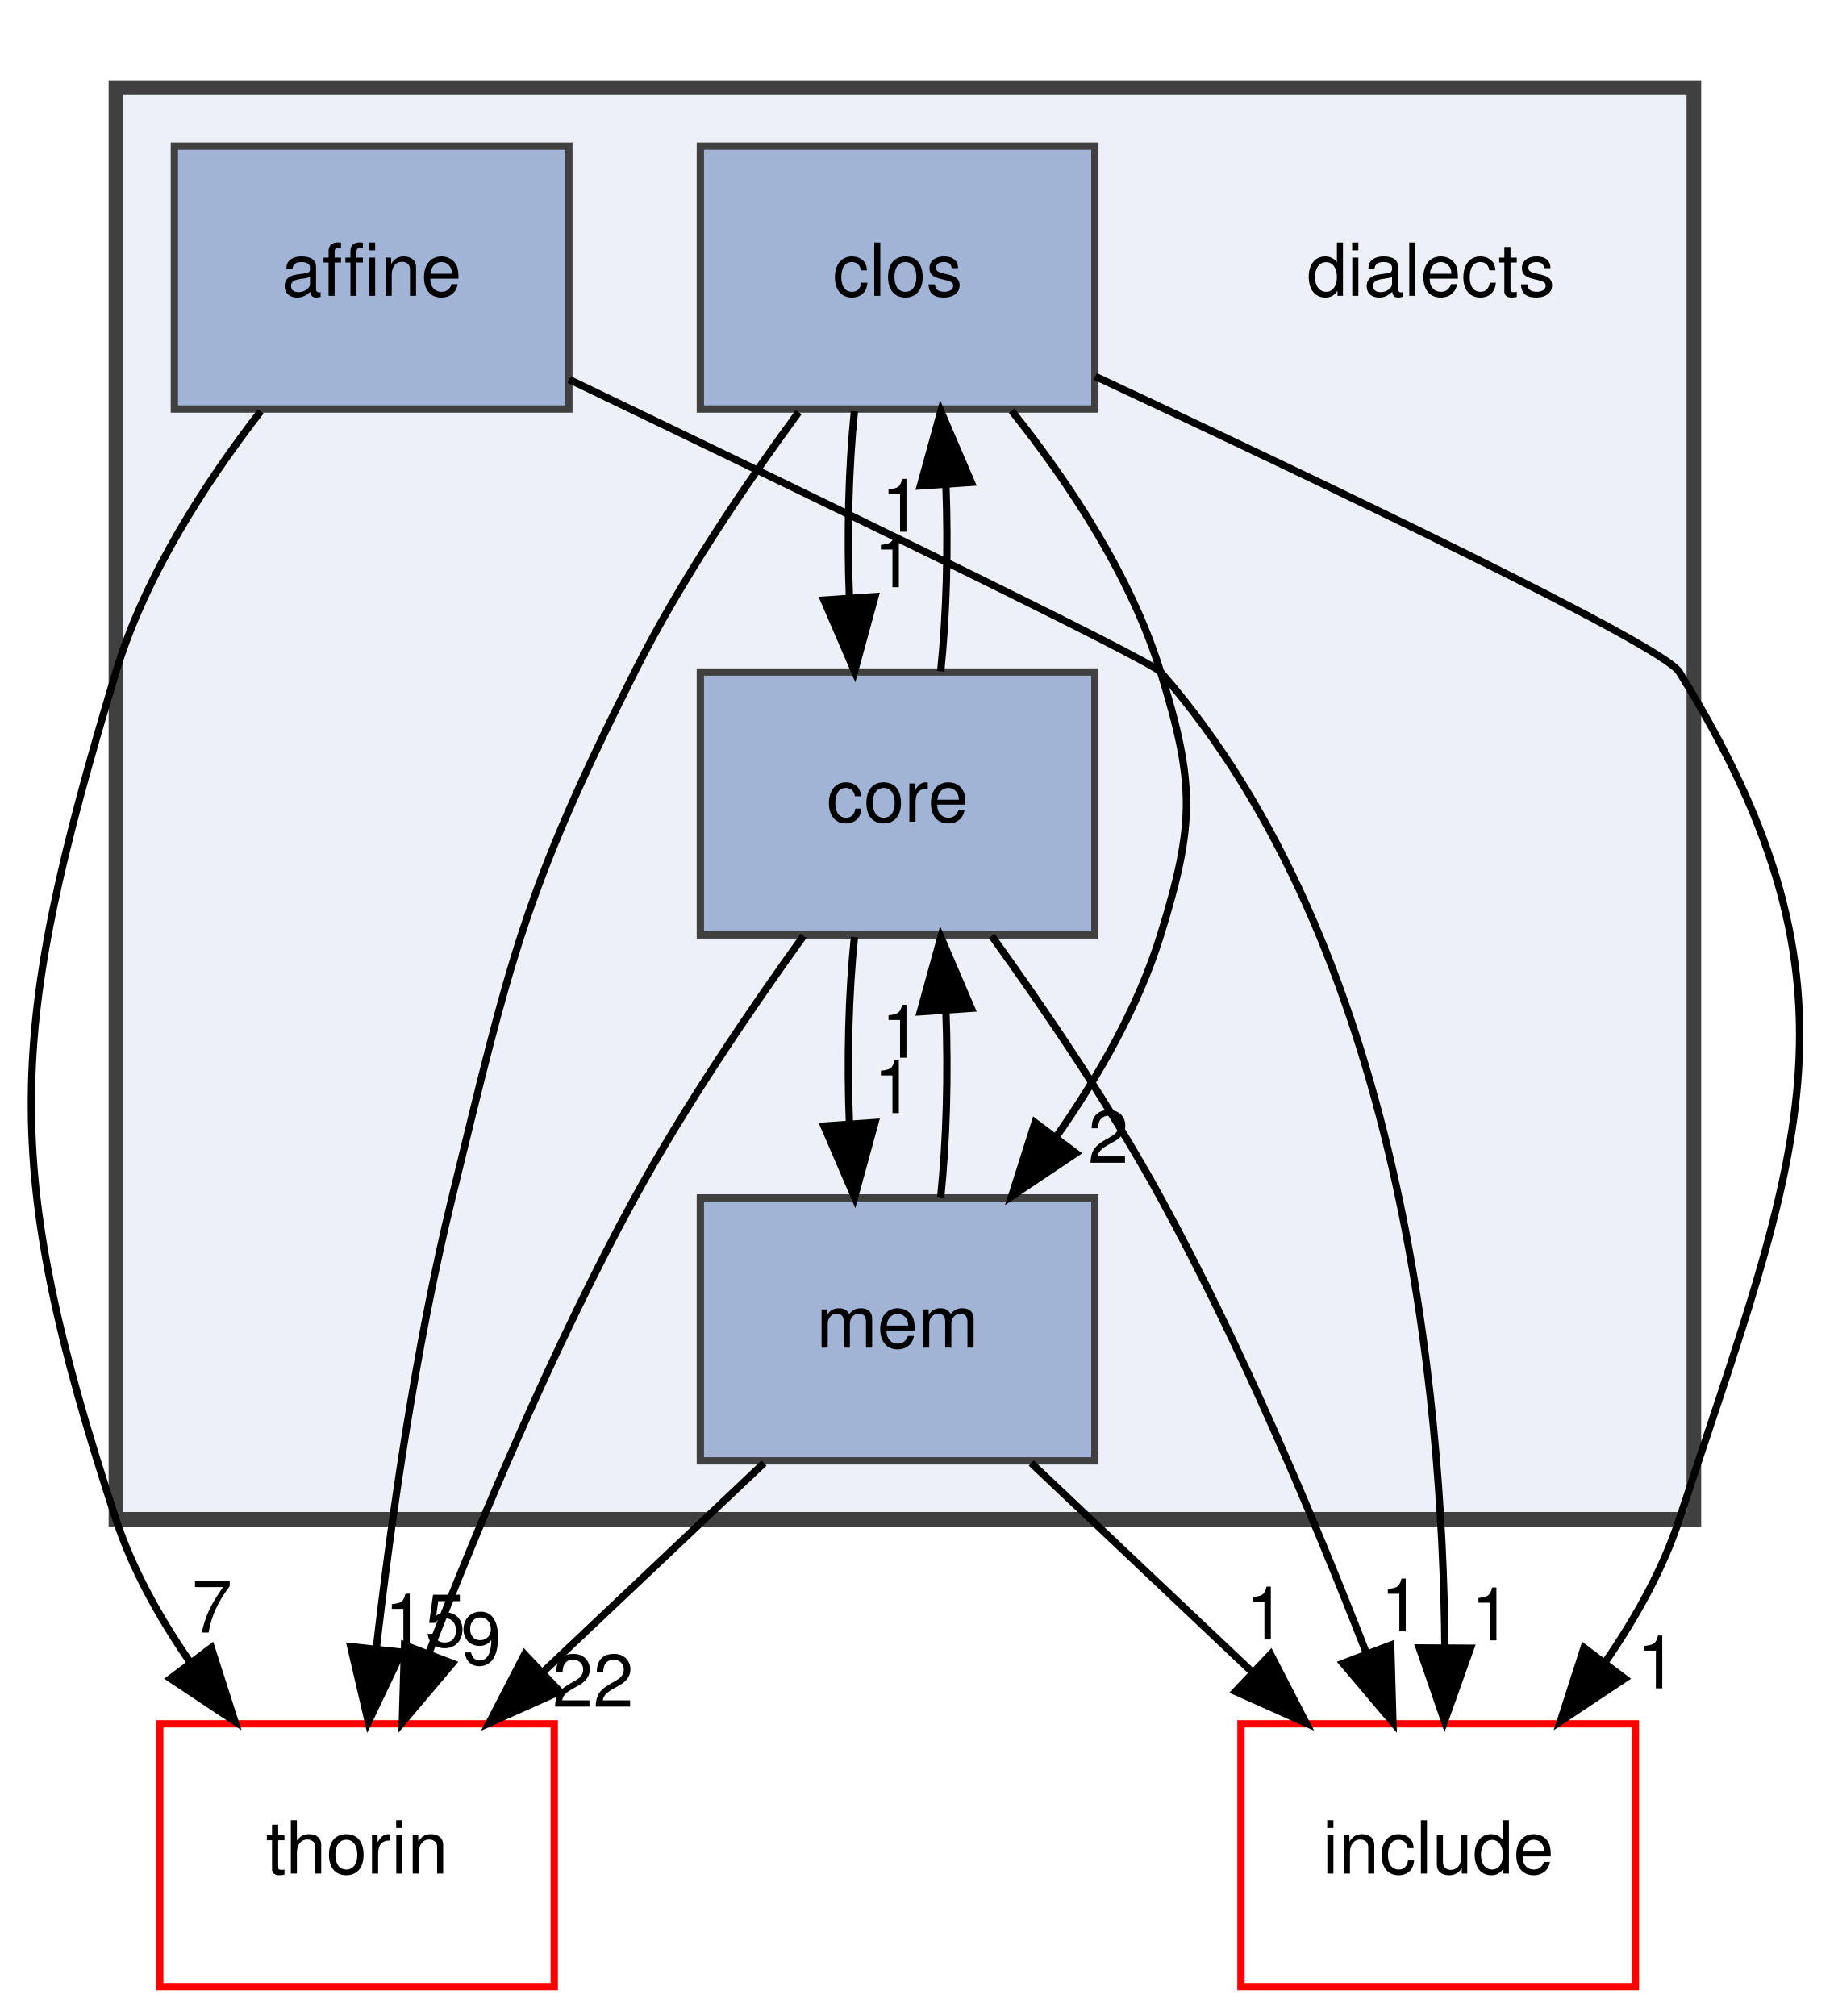
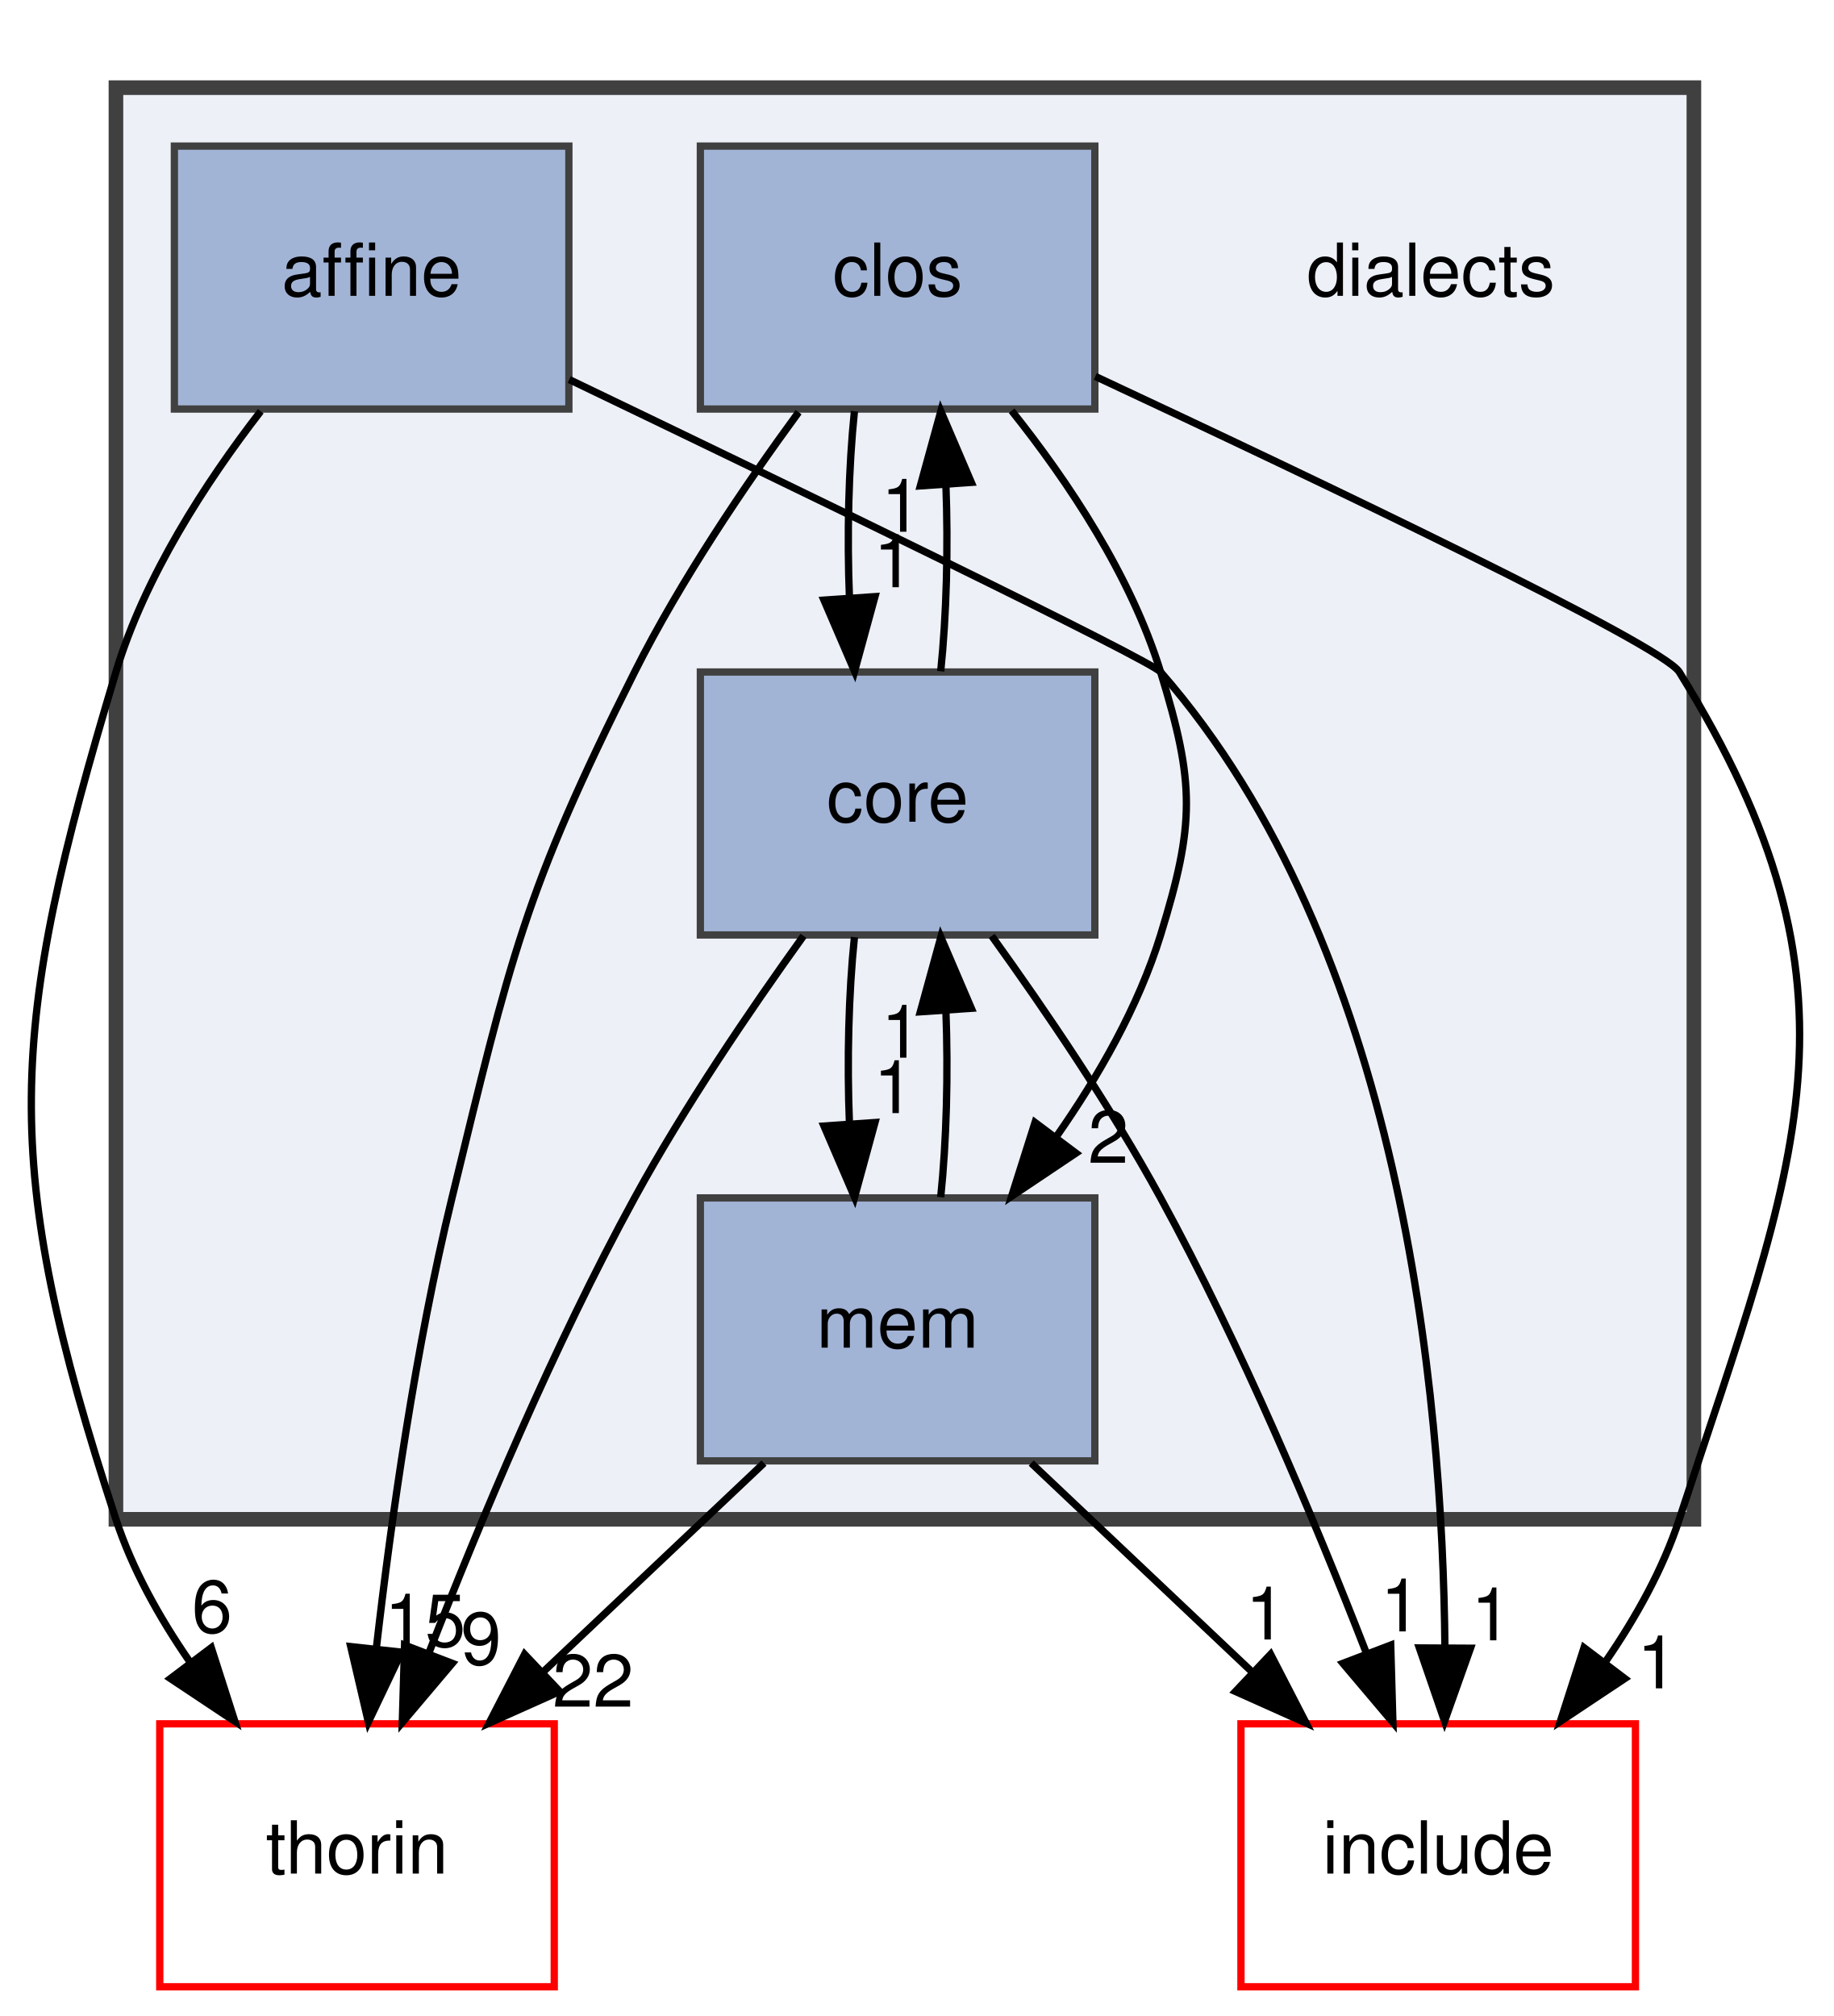
<svg xmlns="http://www.w3.org/2000/svg" xmlns:xlink="http://www.w3.org/1999/xlink" width="251pt" height="276pt" viewBox="0.00 0.00 250.56 276.00">
  <g id="graph0" class="graph" transform="scale(1 1) rotate(0) translate(4 272)">
    <g id="clust1" class="cluster">
      <g id="a_clust1">
        <a xlink:href="dir_dc7f769b3d5332bd9f89fd345831c3ed.html" target="_top">
          <polygon fill="#edf0f7" stroke="#404040" stroke-width="2" points="11.65,-64 11.65,-260 227.65,-260 227.65,-64 11.65,-64" />
        </a>
      </g>
    </g>
    <g id="node1" class="node">
      <text text-anchor="middle" x="191.65" y="-231.5" font-family="Helvetica,sans-Serif" font-size="10.00">dialects</text>
    </g>
    <g id="node2" class="node">
      <g id="a_node2">
        <a xlink:href="dir_a4e6014a65dac395128c61005a1a2d46.html" target="_top" xlink:title="affine">
          <polygon fill="#a2b4d6" stroke="#404040" points="73.65,-252 19.65,-252 19.65,-216 73.65,-216 73.65,-252" />
          <text text-anchor="middle" x="46.65" y="-231.5" font-family="Helvetica,sans-Serif" font-size="10.00">affine</text>
        </a>
      </g>
    </g>
    <g id="node6" class="node">
      <g id="a_node6">
        <a xlink:href="dir_8f2980731aba7ec7b9fcae5764f196e3.html" target="_top" xlink:title="include">
          <polygon fill="none" stroke="red" points="219.65,-36 165.65,-36 165.65,0 219.65,0 219.65,-36" />
          <text text-anchor="middle" x="192.65" y="-15.5" font-family="Helvetica,sans-Serif" font-size="10.00">include</text>
        </a>
      </g>
    </g>
    <g id="edge1" class="edge">
      <path fill="none" stroke="black" d="M73.7,-220.04C105.21,-204.9 153.18,-181.69 154.65,-180 187.53,-142.37 193.27,-81.52 193.57,-46.39" />
      <polygon fill="black" stroke="black" points="197.07,-46.35 193.52,-36.37 190.07,-46.39 197.07,-46.35" />
      <g id="a_edge1-headlabel">
        <a xlink:href="dir_000001_000019.html" target="_top" xlink:title="1">
          <text text-anchor="middle" x="199.93" y="-47.43" font-family="Helvetica,sans-Serif" font-size="10.00">1</text>
        </a>
      </g>
    </g>
    <g id="node7" class="node">
      <g id="a_node7">
        <a xlink:href="dir_c4168c80b7484587a21dc92c326c695e.html" target="_top" xlink:title="thorin">
          <polygon fill="none" stroke="red" points="71.65,-36 17.65,-36 17.65,0 71.65,0 71.65,-36" />
          <text text-anchor="middle" x="44.65" y="-15.5" font-family="Helvetica,sans-Serif" font-size="10.00">thorin</text>
        </a>
      </g>
    </g>
    <g id="edge2" class="edge">
      <path fill="none" stroke="black" d="M31.47,-215.7C23.92,-205.94 15.59,-193.1 11.65,-180 -3.18,-130.62 -4.39,-113 11.65,-64 13.88,-57.2 17.57,-50.57 21.7,-44.59" />
      <polygon fill="black" stroke="black" points="24.7,-46.42 27.93,-36.33 19.11,-42.2 24.7,-46.42" />
      <g id="a_edge2-headlabel">
-         <a xlink:href="dir_000001_000030.html" target="_top" xlink:title="7">
-           <text text-anchor="middle" x="24.8" y="-48.5" font-family="Helvetica,sans-Serif" font-size="10.00">7</text>
+         <a xlink:href="dir_000001_000030.html" target="_top" xlink:title="6">
+           <text text-anchor="middle" x="24.8" y="-48.5" font-family="Helvetica,sans-Serif" font-size="10.00">6</text>
        </a>
      </g>
    </g>
    <g id="node3" class="node">
      <g id="a_node3">
        <a xlink:href="dir_ebf961b2aa11f825fdc6e62bccf2cd25.html" target="_top" xlink:title="clos">
          <polygon fill="#a2b4d6" stroke="#404040" points="145.65,-252 91.65,-252 91.65,-216 145.65,-216 145.65,-252" />
          <text text-anchor="middle" x="118.65" y="-231.5" font-family="Helvetica,sans-Serif" font-size="10.00">clos</text>
        </a>
      </g>
    </g>
    <g id="node4" class="node">
      <g id="a_node4">
        <a xlink:href="dir_c418730755777f3d7ae8c6bca9740a18.html" target="_top" xlink:title="core">
          <polygon fill="#a2b4d6" stroke="#404040" points="145.65,-180 91.65,-180 91.65,-144 145.65,-144 145.65,-180" />
          <text text-anchor="middle" x="118.65" y="-159.5" font-family="Helvetica,sans-Serif" font-size="10.00">core</text>
        </a>
      </g>
    </g>
    <g id="edge6" class="edge">
      <path fill="none" stroke="black" d="M112.74,-215.7C111.94,-207.98 111.71,-198.71 112.06,-190.11" />
      <polygon fill="black" stroke="black" points="115.55,-190.32 112.76,-180.1 108.57,-189.84 115.55,-190.32" />
      <g id="a_edge6-headlabel">
        <a xlink:href="dir_000006_000008.html" target="_top" xlink:title="1">
          <text text-anchor="middle" x="118.13" y="-191.61" font-family="Helvetica,sans-Serif" font-size="10.00">1</text>
        </a>
      </g>
    </g>
    <g id="node5" class="node">
      <g id="a_node5">
        <a xlink:href="dir_f4f507027349df35d55005177e6b6800.html" target="_top" xlink:title="mem">
          <polygon fill="#a2b4d6" stroke="#404040" points="145.65,-108 91.65,-108 91.65,-72 145.65,-72 145.65,-108" />
          <text text-anchor="middle" x="118.65" y="-87.5" font-family="Helvetica,sans-Serif" font-size="10.00">mem</text>
        </a>
      </g>
    </g>
    <g id="edge5" class="edge">
      <path fill="none" stroke="black" d="M134.26,-215.77C142.03,-206.03 150.6,-193.18 154.65,-180 159.36,-164.71 159.36,-159.29 154.65,-144 151.64,-134.22 146.15,-124.62 140.34,-116.33" />
      <polygon fill="black" stroke="black" points="143.06,-114.13 134.26,-108.23 137.46,-118.33 143.06,-114.13" />
      <g id="a_edge5-headlabel">
        <a xlink:href="dir_000006_000022.html" target="_top" xlink:title="2">
          <text text-anchor="middle" x="147.49" y="-112.8" font-family="Helvetica,sans-Serif" font-size="10.00">2</text>
        </a>
      </g>
    </g>
    <g id="edge3" class="edge">
      <path fill="none" stroke="black" d="M145.71,-220.47C176.63,-206.02 223.32,-183.75 225.65,-180 252.84,-136.2 241.69,-113 225.65,-64 223.42,-57.2 219.73,-50.57 215.61,-44.59" />
      <polygon fill="black" stroke="black" points="218.19,-42.2 209.37,-36.33 212.61,-46.42 218.19,-42.2" />
      <g id="a_edge3-headlabel">
        <a xlink:href="dir_000006_000019.html" target="_top" xlink:title="1">
          <text text-anchor="middle" x="222.63" y="-40.86" font-family="Helvetica,sans-Serif" font-size="10.00">1</text>
        </a>
      </g>
    </g>
    <g id="edge4" class="edge">
      <path fill="none" stroke="black" d="M105.1,-215.57C97.76,-205.56 88.94,-192.52 82.65,-180 67.45,-149.73 65.69,-140.91 57.65,-108 52.66,-87.55 49.32,-63.97 47.28,-46.21" />
      <polygon fill="black" stroke="black" points="50.75,-45.81 46.2,-36.25 43.79,-46.57 50.75,-45.81" />
      <g id="a_edge4-headlabel">
        <a xlink:href="dir_000006_000030.html" target="_top" xlink:title="15">
          <text text-anchor="middle" x="53.96" y="-46.58" font-family="Helvetica,sans-Serif" font-size="10.00">15</text>
        </a>
      </g>
    </g>
    <g id="edge9" class="edge">
      <path fill="none" stroke="black" d="M124.55,-180.1C125.35,-187.79 125.59,-197.05 125.26,-205.67" />
      <polygon fill="black" stroke="black" points="121.76,-205.48 124.57,-215.7 128.74,-205.96 121.76,-205.48" />
      <g id="a_edge9-headlabel">
        <a xlink:href="dir_000008_000006.html" target="_top" xlink:title="1">
          <text text-anchor="middle" x="119.17" y="-199.2" font-family="Helvetica,sans-Serif" font-size="10.00">1</text>
        </a>
      </g>
    </g>
    <g id="edge10" class="edge">
      <path fill="none" stroke="black" d="M112.74,-143.7C111.94,-135.98 111.71,-126.71 112.06,-118.11" />
      <polygon fill="black" stroke="black" points="115.55,-118.32 112.76,-108.1 108.57,-117.84 115.55,-118.32" />
      <g id="a_edge10-headlabel">
        <a xlink:href="dir_000008_000022.html" target="_top" xlink:title="1">
          <text text-anchor="middle" x="118.13" y="-119.61" font-family="Helvetica,sans-Serif" font-size="10.00">1</text>
        </a>
      </g>
    </g>
    <g id="edge7" class="edge">
      <path fill="none" stroke="black" d="M131.53,-143.87C138.83,-133.74 147.83,-120.49 154.65,-108 165.68,-87.82 175.78,-63.77 182.79,-45.76" />
      <polygon fill="black" stroke="black" points="186.15,-46.78 186.45,-36.19 179.61,-44.28 186.15,-46.78" />
      <g id="a_edge7-headlabel">
        <a xlink:href="dir_000008_000019.html" target="_top" xlink:title="1">
          <text text-anchor="middle" x="187.52" y="-48.65" font-family="Helvetica,sans-Serif" font-size="10.00">1</text>
        </a>
      </g>
    </g>
    <g id="edge8" class="edge">
      <path fill="none" stroke="black" d="M105.77,-143.87C98.48,-133.74 89.48,-120.49 82.65,-108 71.62,-87.82 61.52,-63.77 54.51,-45.76" />
      <polygon fill="black" stroke="black" points="57.69,-44.28 50.85,-36.19 51.16,-46.78 57.69,-44.28" />
      <g id="a_edge8-headlabel">
        <a xlink:href="dir_000008_000030.html" target="_top" xlink:title="9">
          <text text-anchor="middle" x="61.63" y="-44.12" font-family="Helvetica,sans-Serif" font-size="10.00">9</text>
        </a>
      </g>
    </g>
    <g id="edge13" class="edge">
      <path fill="none" stroke="black" d="M124.55,-108.1C125.35,-115.79 125.59,-125.05 125.26,-133.67" />
      <polygon fill="black" stroke="black" points="121.76,-133.48 124.57,-143.7 128.74,-133.96 121.76,-133.48" />
      <g id="a_edge13-headlabel">
        <a xlink:href="dir_000022_000008.html" target="_top" xlink:title="1">
          <text text-anchor="middle" x="119.17" y="-127.2" font-family="Helvetica,sans-Serif" font-size="10.00">1</text>
        </a>
      </g>
    </g>
    <g id="edge11" class="edge">
      <path fill="none" stroke="black" d="M136.94,-71.7C146.09,-63.05 157.29,-52.45 167.25,-43.03" />
      <polygon fill="black" stroke="black" points="169.71,-45.52 174.57,-36.1 164.9,-40.43 169.71,-45.52" />
      <g id="a_edge11-headlabel">
        <a xlink:href="dir_000022_000019.html" target="_top" xlink:title="1">
          <text text-anchor="middle" x="169.05" y="-47.55" font-family="Helvetica,sans-Serif" font-size="10.00">1</text>
        </a>
      </g>
    </g>
    <g id="edge12" class="edge">
      <path fill="none" stroke="black" d="M100.36,-71.7C91.22,-63.05 80.01,-52.45 70.05,-43.03" />
      <polygon fill="black" stroke="black" points="72.4,-40.43 62.73,-36.1 67.59,-45.52 72.4,-40.43" />
      <g id="a_edge12-headlabel">
        <a xlink:href="dir_000022_000030.html" target="_top" xlink:title="22">
          <text text-anchor="middle" x="76.97" y="-38.34" font-family="Helvetica,sans-Serif" font-size="10.00">22</text>
        </a>
      </g>
    </g>
  </g>
</svg>
